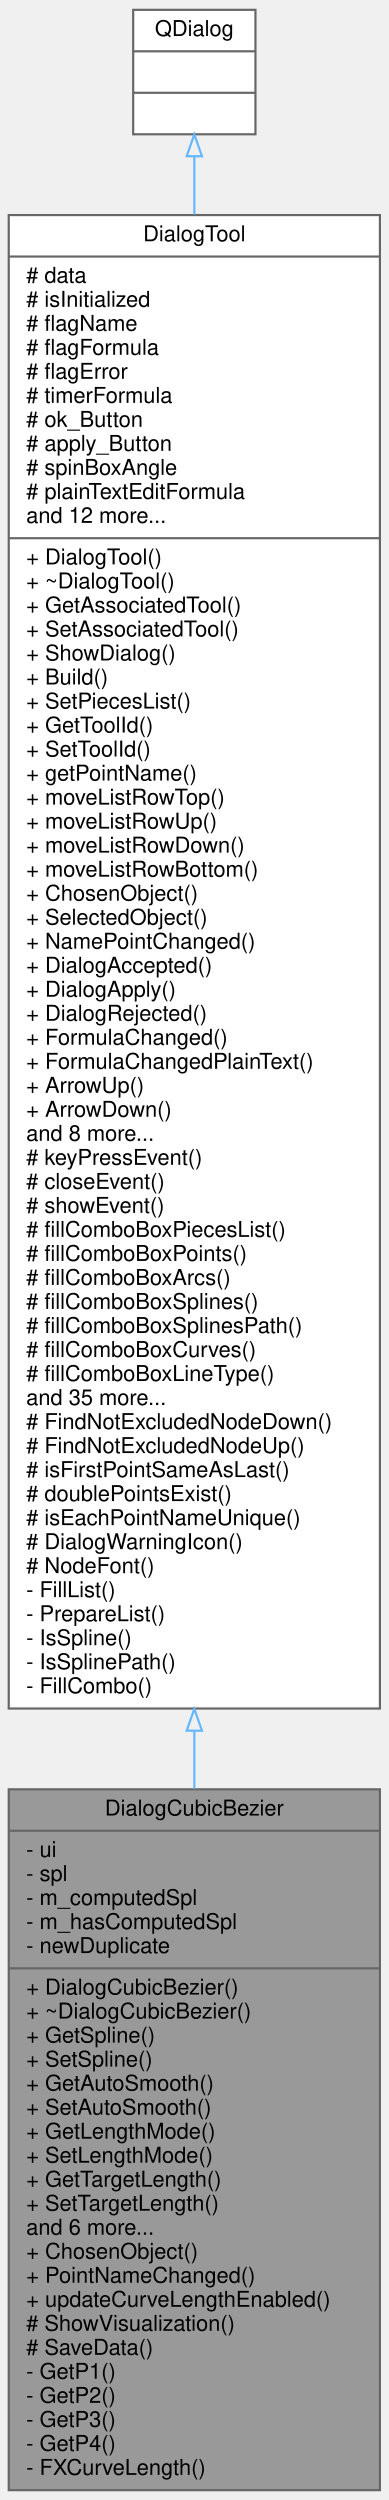
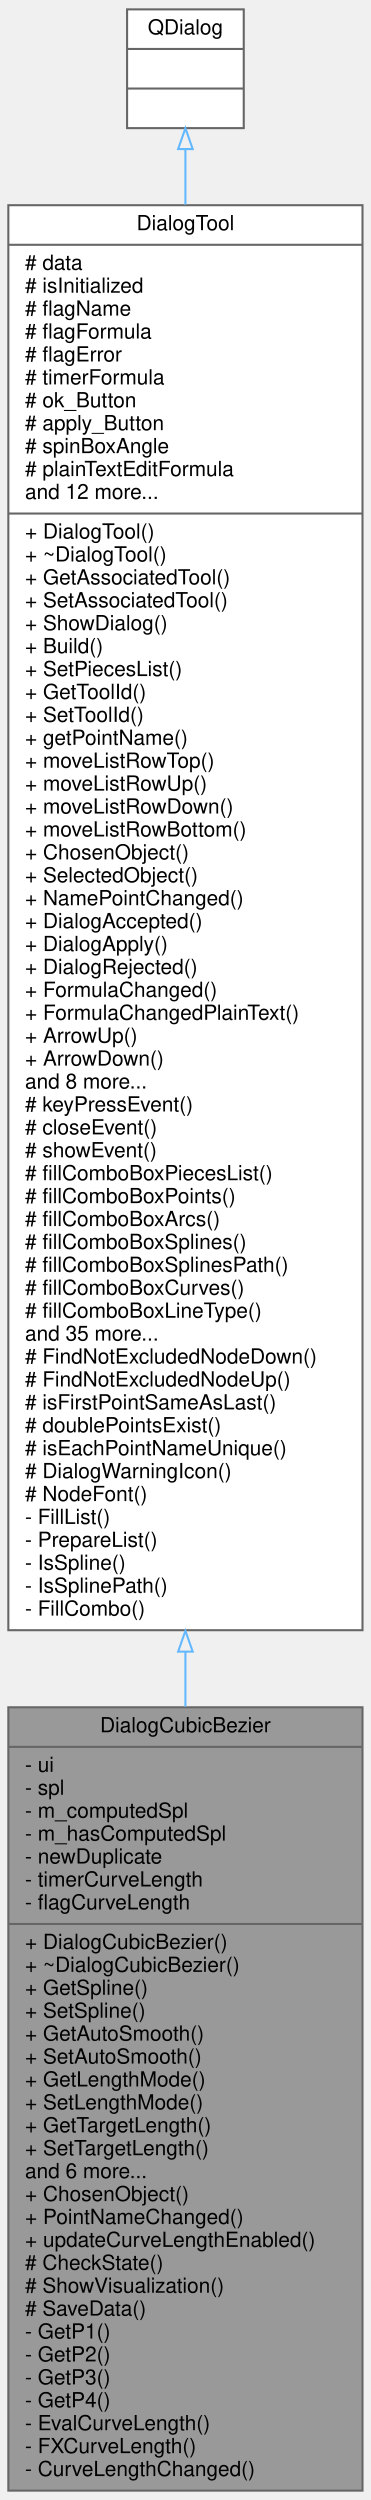
- <svg xmlns="http://www.w3.org/2000/svg" xmlns:xlink="http://www.w3.org/1999/xlink" width="178pt" height="1145pt" viewBox="0.00 0.00 178.00 1145.00">
-   <g id="graph0" class="graph" transform="scale(1 1) rotate(0) translate(4 1141)">
+ <svg xmlns="http://www.w3.org/2000/svg" xmlns:xlink="http://www.w3.org/1999/xlink" width="178pt" height="1200pt" viewBox="0.00 0.00 178.00 1200.00">
+   <g id="graph0" class="graph" transform="scale(1 1) rotate(0) translate(4 1196)">
    <g id="node1" class="node">
      <g id="a_node1">
        <a xlink:title=" ">
-           <polygon fill="#999999" stroke="#666666" points="0,-0.5 0,-321.5 170,-321.5 170,-0.5 0,-0.5" />
-           <text text-anchor="middle" x="85" y="-309.5" font-family="Helvetica,sans-Serif" font-size="10.00">DialogCubicBezier</text>
-           <polyline fill="none" stroke="#666666" points="0,-302.5 170,-302.5 " />
-           <text text-anchor="start" x="8" y="-290.5" font-family="Helvetica,sans-Serif" font-size="10.00">- ui</text>
-           <text text-anchor="start" x="8" y="-279.5" font-family="Helvetica,sans-Serif" font-size="10.00">- spl</text>
-           <text text-anchor="start" x="8" y="-268.5" font-family="Helvetica,sans-Serif" font-size="10.00">- m_computedSpl</text>
-           <text text-anchor="start" x="8" y="-257.5" font-family="Helvetica,sans-Serif" font-size="10.00">- m_hasComputedSpl</text>
-           <text text-anchor="start" x="8" y="-246.5" font-family="Helvetica,sans-Serif" font-size="10.00">- newDuplicate</text>
-           <polyline fill="none" stroke="#666666" points="0,-239.5 170,-239.5 " />
-           <text text-anchor="start" x="8" y="-227.5" font-family="Helvetica,sans-Serif" font-size="10.00">+ DialogCubicBezier()</text>
-           <text text-anchor="start" x="8" y="-216.5" font-family="Helvetica,sans-Serif" font-size="10.00">+ ~DialogCubicBezier()</text>
-           <text text-anchor="start" x="8" y="-205.5" font-family="Helvetica,sans-Serif" font-size="10.00">+ GetSpline()</text>
-           <text text-anchor="start" x="8" y="-194.5" font-family="Helvetica,sans-Serif" font-size="10.00">+ SetSpline()</text>
-           <text text-anchor="start" x="8" y="-183.5" font-family="Helvetica,sans-Serif" font-size="10.00">+ GetAutoSmooth()</text>
-           <text text-anchor="start" x="8" y="-172.5" font-family="Helvetica,sans-Serif" font-size="10.00">+ SetAutoSmooth()</text>
-           <text text-anchor="start" x="8" y="-161.5" font-family="Helvetica,sans-Serif" font-size="10.00">+ GetLengthMode()</text>
-           <text text-anchor="start" x="8" y="-150.5" font-family="Helvetica,sans-Serif" font-size="10.00">+ SetLengthMode()</text>
-           <text text-anchor="start" x="8" y="-139.5" font-family="Helvetica,sans-Serif" font-size="10.00">+ GetTargetLength()</text>
-           <text text-anchor="start" x="8" y="-128.5" font-family="Helvetica,sans-Serif" font-size="10.00">+ SetTargetLength()</text>
-           <text text-anchor="start" x="8" y="-117.5" font-family="Helvetica,sans-Serif" font-size="10.00">and 6 more...</text>
-           <text text-anchor="start" x="8" y="-106.5" font-family="Helvetica,sans-Serif" font-size="10.00">+ ChosenObject()</text>
-           <text text-anchor="start" x="8" y="-95.5" font-family="Helvetica,sans-Serif" font-size="10.00">+ PointNameChanged()</text>
-           <text text-anchor="start" x="8" y="-84.5" font-family="Helvetica,sans-Serif" font-size="10.00">+ updateCurveLengthEnabled()</text>
-           <text text-anchor="start" x="8" y="-73.5" font-family="Helvetica,sans-Serif" font-size="10.00"># ShowVisualization()</text>
-           <text text-anchor="start" x="8" y="-62.5" font-family="Helvetica,sans-Serif" font-size="10.00"># SaveData()</text>
-           <text text-anchor="start" x="8" y="-51.5" font-family="Helvetica,sans-Serif" font-size="10.00">- GetP1()</text>
-           <text text-anchor="start" x="8" y="-40.5" font-family="Helvetica,sans-Serif" font-size="10.00">- GetP2()</text>
-           <text text-anchor="start" x="8" y="-29.5" font-family="Helvetica,sans-Serif" font-size="10.00">- GetP3()</text>
-           <text text-anchor="start" x="8" y="-18.5" font-family="Helvetica,sans-Serif" font-size="10.00">- GetP4()</text>
-           <text text-anchor="start" x="8" y="-7.5" font-family="Helvetica,sans-Serif" font-size="10.00">- FXCurveLength()</text>
+           <polygon fill="#999999" stroke="#666666" points="0,-0.5 0,-376.5 170,-376.5 170,-0.5 0,-0.5" />
+           <text text-anchor="middle" x="85" y="-364.5" font-family="Helvetica,sans-Serif" font-size="10.00">DialogCubicBezier</text>
+           <polyline fill="none" stroke="#666666" points="0,-357.5 170,-357.5 " />
+           <text text-anchor="start" x="8" y="-345.5" font-family="Helvetica,sans-Serif" font-size="10.00">- ui</text>
+           <text text-anchor="start" x="8" y="-334.5" font-family="Helvetica,sans-Serif" font-size="10.00">- spl</text>
+           <text text-anchor="start" x="8" y="-323.5" font-family="Helvetica,sans-Serif" font-size="10.00">- m_computedSpl</text>
+           <text text-anchor="start" x="8" y="-312.5" font-family="Helvetica,sans-Serif" font-size="10.00">- m_hasComputedSpl</text>
+           <text text-anchor="start" x="8" y="-301.5" font-family="Helvetica,sans-Serif" font-size="10.00">- newDuplicate</text>
+           <text text-anchor="start" x="8" y="-290.5" font-family="Helvetica,sans-Serif" font-size="10.00">- timerCurveLength</text>
+           <text text-anchor="start" x="8" y="-279.5" font-family="Helvetica,sans-Serif" font-size="10.00">- flagCurveLength</text>
+           <polyline fill="none" stroke="#666666" points="0,-272.5 170,-272.5 " />
+           <text text-anchor="start" x="8" y="-260.5" font-family="Helvetica,sans-Serif" font-size="10.00">+ DialogCubicBezier()</text>
+           <text text-anchor="start" x="8" y="-249.5" font-family="Helvetica,sans-Serif" font-size="10.00">+ ~DialogCubicBezier()</text>
+           <text text-anchor="start" x="8" y="-238.5" font-family="Helvetica,sans-Serif" font-size="10.00">+ GetSpline()</text>
+           <text text-anchor="start" x="8" y="-227.5" font-family="Helvetica,sans-Serif" font-size="10.00">+ SetSpline()</text>
+           <text text-anchor="start" x="8" y="-216.5" font-family="Helvetica,sans-Serif" font-size="10.00">+ GetAutoSmooth()</text>
+           <text text-anchor="start" x="8" y="-205.5" font-family="Helvetica,sans-Serif" font-size="10.00">+ SetAutoSmooth()</text>
+           <text text-anchor="start" x="8" y="-194.5" font-family="Helvetica,sans-Serif" font-size="10.00">+ GetLengthMode()</text>
+           <text text-anchor="start" x="8" y="-183.5" font-family="Helvetica,sans-Serif" font-size="10.00">+ SetLengthMode()</text>
+           <text text-anchor="start" x="8" y="-172.5" font-family="Helvetica,sans-Serif" font-size="10.00">+ GetTargetLength()</text>
+           <text text-anchor="start" x="8" y="-161.5" font-family="Helvetica,sans-Serif" font-size="10.00">+ SetTargetLength()</text>
+           <text text-anchor="start" x="8" y="-150.5" font-family="Helvetica,sans-Serif" font-size="10.00">and 6 more...</text>
+           <text text-anchor="start" x="8" y="-139.5" font-family="Helvetica,sans-Serif" font-size="10.00">+ ChosenObject()</text>
+           <text text-anchor="start" x="8" y="-128.5" font-family="Helvetica,sans-Serif" font-size="10.00">+ PointNameChanged()</text>
+           <text text-anchor="start" x="8" y="-117.5" font-family="Helvetica,sans-Serif" font-size="10.00">+ updateCurveLengthEnabled()</text>
+           <text text-anchor="start" x="8" y="-106.5" font-family="Helvetica,sans-Serif" font-size="10.00"># CheckState()</text>
+           <text text-anchor="start" x="8" y="-95.5" font-family="Helvetica,sans-Serif" font-size="10.00"># ShowVisualization()</text>
+           <text text-anchor="start" x="8" y="-84.5" font-family="Helvetica,sans-Serif" font-size="10.00"># SaveData()</text>
+           <text text-anchor="start" x="8" y="-73.5" font-family="Helvetica,sans-Serif" font-size="10.00">- GetP1()</text>
+           <text text-anchor="start" x="8" y="-62.5" font-family="Helvetica,sans-Serif" font-size="10.00">- GetP2()</text>
+           <text text-anchor="start" x="8" y="-51.5" font-family="Helvetica,sans-Serif" font-size="10.00">- GetP3()</text>
+           <text text-anchor="start" x="8" y="-40.5" font-family="Helvetica,sans-Serif" font-size="10.00">- GetP4()</text>
+           <text text-anchor="start" x="8" y="-29.5" font-family="Helvetica,sans-Serif" font-size="10.00">- EvalCurveLength()</text>
+           <text text-anchor="start" x="8" y="-18.5" font-family="Helvetica,sans-Serif" font-size="10.00">- FXCurveLength()</text>
+           <text text-anchor="start" x="8" y="-7.5" font-family="Helvetica,sans-Serif" font-size="10.00">- CurveLengthChanged()</text>
        </a>
      </g>
    </g>
    <g id="node2" class="node">
      <g id="a_node2">
        <a xlink:href="../../d2/d7b/classDialogTool.html" target="_top" xlink:title="The DialogTool class parent for all dialog of tools.">
-           <polygon fill="white" stroke="#666666" points="0,-358.5 0,-1042.5 170,-1042.5 170,-358.5 0,-358.5" />
-           <text text-anchor="middle" x="85" y="-1030.5" font-family="Helvetica,sans-Serif" font-size="10.00">DialogTool</text>
-           <polyline fill="none" stroke="#666666" points="0,-1023.5 170,-1023.5 " />
-           <text text-anchor="start" x="8" y="-1011.5" font-family="Helvetica,sans-Serif" font-size="10.00"># data</text>
-           <text text-anchor="start" x="8" y="-1000.5" font-family="Helvetica,sans-Serif" font-size="10.00"># isInitialized</text>
-           <text text-anchor="start" x="8" y="-989.5" font-family="Helvetica,sans-Serif" font-size="10.00"># flagName</text>
-           <text text-anchor="start" x="8" y="-978.5" font-family="Helvetica,sans-Serif" font-size="10.00"># flagFormula</text>
-           <text text-anchor="start" x="8" y="-967.5" font-family="Helvetica,sans-Serif" font-size="10.00"># flagError</text>
-           <text text-anchor="start" x="8" y="-956.5" font-family="Helvetica,sans-Serif" font-size="10.00"># timerFormula</text>
-           <text text-anchor="start" x="8" y="-945.5" font-family="Helvetica,sans-Serif" font-size="10.00"># ok_Button</text>
-           <text text-anchor="start" x="8" y="-934.5" font-family="Helvetica,sans-Serif" font-size="10.00"># apply_Button</text>
-           <text text-anchor="start" x="8" y="-923.5" font-family="Helvetica,sans-Serif" font-size="10.00"># spinBoxAngle</text>
-           <text text-anchor="start" x="8" y="-912.5" font-family="Helvetica,sans-Serif" font-size="10.00"># plainTextEditFormula</text>
-           <text text-anchor="start" x="8" y="-901.5" font-family="Helvetica,sans-Serif" font-size="10.00">and 12 more...</text>
-           <polyline fill="none" stroke="#666666" points="0,-894.5 170,-894.5 " />
-           <text text-anchor="start" x="8" y="-882.5" font-family="Helvetica,sans-Serif" font-size="10.00">+ DialogTool()</text>
-           <text text-anchor="start" x="8" y="-871.5" font-family="Helvetica,sans-Serif" font-size="10.00">+ ~DialogTool()</text>
-           <text text-anchor="start" x="8" y="-860.5" font-family="Helvetica,sans-Serif" font-size="10.00">+ GetAssociatedTool()</text>
-           <text text-anchor="start" x="8" y="-849.5" font-family="Helvetica,sans-Serif" font-size="10.00">+ SetAssociatedTool()</text>
-           <text text-anchor="start" x="8" y="-838.5" font-family="Helvetica,sans-Serif" font-size="10.00">+ ShowDialog()</text>
-           <text text-anchor="start" x="8" y="-827.5" font-family="Helvetica,sans-Serif" font-size="10.00">+ Build()</text>
-           <text text-anchor="start" x="8" y="-816.5" font-family="Helvetica,sans-Serif" font-size="10.00">+ SetPiecesList()</text>
-           <text text-anchor="start" x="8" y="-805.5" font-family="Helvetica,sans-Serif" font-size="10.00">+ GetToolId()</text>
-           <text text-anchor="start" x="8" y="-794.5" font-family="Helvetica,sans-Serif" font-size="10.00">+ SetToolId()</text>
-           <text text-anchor="start" x="8" y="-783.5" font-family="Helvetica,sans-Serif" font-size="10.00">+ getPointName()</text>
-           <text text-anchor="start" x="8" y="-772.5" font-family="Helvetica,sans-Serif" font-size="10.00">+ moveListRowTop()</text>
-           <text text-anchor="start" x="8" y="-761.5" font-family="Helvetica,sans-Serif" font-size="10.00">+ moveListRowUp()</text>
-           <text text-anchor="start" x="8" y="-750.5" font-family="Helvetica,sans-Serif" font-size="10.00">+ moveListRowDown()</text>
-           <text text-anchor="start" x="8" y="-739.5" font-family="Helvetica,sans-Serif" font-size="10.00">+ moveListRowBottom()</text>
-           <text text-anchor="start" x="8" y="-728.5" font-family="Helvetica,sans-Serif" font-size="10.00">+ ChosenObject()</text>
-           <text text-anchor="start" x="8" y="-717.5" font-family="Helvetica,sans-Serif" font-size="10.00">+ SelectedObject()</text>
-           <text text-anchor="start" x="8" y="-706.5" font-family="Helvetica,sans-Serif" font-size="10.00">+ NamePointChanged()</text>
-           <text text-anchor="start" x="8" y="-695.5" font-family="Helvetica,sans-Serif" font-size="10.00">+ DialogAccepted()</text>
-           <text text-anchor="start" x="8" y="-684.5" font-family="Helvetica,sans-Serif" font-size="10.00">+ DialogApply()</text>
-           <text text-anchor="start" x="8" y="-673.5" font-family="Helvetica,sans-Serif" font-size="10.00">+ DialogRejected()</text>
-           <text text-anchor="start" x="8" y="-662.5" font-family="Helvetica,sans-Serif" font-size="10.00">+ FormulaChanged()</text>
-           <text text-anchor="start" x="8" y="-651.5" font-family="Helvetica,sans-Serif" font-size="10.00">+ FormulaChangedPlainText()</text>
-           <text text-anchor="start" x="8" y="-640.5" font-family="Helvetica,sans-Serif" font-size="10.00">+ ArrowUp()</text>
-           <text text-anchor="start" x="8" y="-629.5" font-family="Helvetica,sans-Serif" font-size="10.00">+ ArrowDown()</text>
-           <text text-anchor="start" x="8" y="-618.5" font-family="Helvetica,sans-Serif" font-size="10.00">and 8 more...</text>
-           <text text-anchor="start" x="8" y="-607.5" font-family="Helvetica,sans-Serif" font-size="10.00"># keyPressEvent()</text>
-           <text text-anchor="start" x="8" y="-596.5" font-family="Helvetica,sans-Serif" font-size="10.00"># closeEvent()</text>
-           <text text-anchor="start" x="8" y="-585.5" font-family="Helvetica,sans-Serif" font-size="10.00"># showEvent()</text>
-           <text text-anchor="start" x="8" y="-574.5" font-family="Helvetica,sans-Serif" font-size="10.00"># fillComboBoxPiecesList()</text>
-           <text text-anchor="start" x="8" y="-563.5" font-family="Helvetica,sans-Serif" font-size="10.00"># fillComboBoxPoints()</text>
-           <text text-anchor="start" x="8" y="-552.5" font-family="Helvetica,sans-Serif" font-size="10.00"># fillComboBoxArcs()</text>
-           <text text-anchor="start" x="8" y="-541.5" font-family="Helvetica,sans-Serif" font-size="10.00"># fillComboBoxSplines()</text>
-           <text text-anchor="start" x="8" y="-530.5" font-family="Helvetica,sans-Serif" font-size="10.00"># fillComboBoxSplinesPath()</text>
-           <text text-anchor="start" x="8" y="-519.5" font-family="Helvetica,sans-Serif" font-size="10.00"># fillComboBoxCurves()</text>
-           <text text-anchor="start" x="8" y="-508.5" font-family="Helvetica,sans-Serif" font-size="10.00"># fillComboBoxLineType()</text>
-           <text text-anchor="start" x="8" y="-497.5" font-family="Helvetica,sans-Serif" font-size="10.00">and 35 more...</text>
-           <text text-anchor="start" x="8" y="-486.5" font-family="Helvetica,sans-Serif" font-size="10.00"># FindNotExcludedNodeDown()</text>
-           <text text-anchor="start" x="8" y="-475.5" font-family="Helvetica,sans-Serif" font-size="10.00"># FindNotExcludedNodeUp()</text>
-           <text text-anchor="start" x="8" y="-464.5" font-family="Helvetica,sans-Serif" font-size="10.00"># isFirstPointSameAsLast()</text>
-           <text text-anchor="start" x="8" y="-453.5" font-family="Helvetica,sans-Serif" font-size="10.00"># doublePointsExist()</text>
-           <text text-anchor="start" x="8" y="-442.5" font-family="Helvetica,sans-Serif" font-size="10.00"># isEachPointNameUnique()</text>
-           <text text-anchor="start" x="8" y="-431.5" font-family="Helvetica,sans-Serif" font-size="10.00"># DialogWarningIcon()</text>
-           <text text-anchor="start" x="8" y="-420.5" font-family="Helvetica,sans-Serif" font-size="10.00"># NodeFont()</text>
-           <text text-anchor="start" x="8" y="-409.5" font-family="Helvetica,sans-Serif" font-size="10.00">- FillList()</text>
-           <text text-anchor="start" x="8" y="-398.5" font-family="Helvetica,sans-Serif" font-size="10.00">- PrepareList()</text>
-           <text text-anchor="start" x="8" y="-387.5" font-family="Helvetica,sans-Serif" font-size="10.00">- IsSpline()</text>
-           <text text-anchor="start" x="8" y="-376.5" font-family="Helvetica,sans-Serif" font-size="10.00">- IsSplinePath()</text>
-           <text text-anchor="start" x="8" y="-365.5" font-family="Helvetica,sans-Serif" font-size="10.00">- FillCombo()</text>
+           <polygon fill="white" stroke="#666666" points="0,-413.5 0,-1097.5 170,-1097.5 170,-413.5 0,-413.5" />
+           <text text-anchor="middle" x="85" y="-1085.5" font-family="Helvetica,sans-Serif" font-size="10.00">DialogTool</text>
+           <polyline fill="none" stroke="#666666" points="0,-1078.5 170,-1078.5 " />
+           <text text-anchor="start" x="8" y="-1066.5" font-family="Helvetica,sans-Serif" font-size="10.00"># data</text>
+           <text text-anchor="start" x="8" y="-1055.5" font-family="Helvetica,sans-Serif" font-size="10.00"># isInitialized</text>
+           <text text-anchor="start" x="8" y="-1044.5" font-family="Helvetica,sans-Serif" font-size="10.00"># flagName</text>
+           <text text-anchor="start" x="8" y="-1033.5" font-family="Helvetica,sans-Serif" font-size="10.00"># flagFormula</text>
+           <text text-anchor="start" x="8" y="-1022.5" font-family="Helvetica,sans-Serif" font-size="10.00"># flagError</text>
+           <text text-anchor="start" x="8" y="-1011.5" font-family="Helvetica,sans-Serif" font-size="10.00"># timerFormula</text>
+           <text text-anchor="start" x="8" y="-1000.5" font-family="Helvetica,sans-Serif" font-size="10.00"># ok_Button</text>
+           <text text-anchor="start" x="8" y="-989.5" font-family="Helvetica,sans-Serif" font-size="10.00"># apply_Button</text>
+           <text text-anchor="start" x="8" y="-978.5" font-family="Helvetica,sans-Serif" font-size="10.00"># spinBoxAngle</text>
+           <text text-anchor="start" x="8" y="-967.5" font-family="Helvetica,sans-Serif" font-size="10.00"># plainTextEditFormula</text>
+           <text text-anchor="start" x="8" y="-956.5" font-family="Helvetica,sans-Serif" font-size="10.00">and 12 more...</text>
+           <polyline fill="none" stroke="#666666" points="0,-949.5 170,-949.5 " />
+           <text text-anchor="start" x="8" y="-937.5" font-family="Helvetica,sans-Serif" font-size="10.00">+ DialogTool()</text>
+           <text text-anchor="start" x="8" y="-926.5" font-family="Helvetica,sans-Serif" font-size="10.00">+ ~DialogTool()</text>
+           <text text-anchor="start" x="8" y="-915.5" font-family="Helvetica,sans-Serif" font-size="10.00">+ GetAssociatedTool()</text>
+           <text text-anchor="start" x="8" y="-904.5" font-family="Helvetica,sans-Serif" font-size="10.00">+ SetAssociatedTool()</text>
+           <text text-anchor="start" x="8" y="-893.5" font-family="Helvetica,sans-Serif" font-size="10.00">+ ShowDialog()</text>
+           <text text-anchor="start" x="8" y="-882.5" font-family="Helvetica,sans-Serif" font-size="10.00">+ Build()</text>
+           <text text-anchor="start" x="8" y="-871.5" font-family="Helvetica,sans-Serif" font-size="10.00">+ SetPiecesList()</text>
+           <text text-anchor="start" x="8" y="-860.5" font-family="Helvetica,sans-Serif" font-size="10.00">+ GetToolId()</text>
+           <text text-anchor="start" x="8" y="-849.5" font-family="Helvetica,sans-Serif" font-size="10.00">+ SetToolId()</text>
+           <text text-anchor="start" x="8" y="-838.5" font-family="Helvetica,sans-Serif" font-size="10.00">+ getPointName()</text>
+           <text text-anchor="start" x="8" y="-827.5" font-family="Helvetica,sans-Serif" font-size="10.00">+ moveListRowTop()</text>
+           <text text-anchor="start" x="8" y="-816.5" font-family="Helvetica,sans-Serif" font-size="10.00">+ moveListRowUp()</text>
+           <text text-anchor="start" x="8" y="-805.5" font-family="Helvetica,sans-Serif" font-size="10.00">+ moveListRowDown()</text>
+           <text text-anchor="start" x="8" y="-794.5" font-family="Helvetica,sans-Serif" font-size="10.00">+ moveListRowBottom()</text>
+           <text text-anchor="start" x="8" y="-783.5" font-family="Helvetica,sans-Serif" font-size="10.00">+ ChosenObject()</text>
+           <text text-anchor="start" x="8" y="-772.5" font-family="Helvetica,sans-Serif" font-size="10.00">+ SelectedObject()</text>
+           <text text-anchor="start" x="8" y="-761.5" font-family="Helvetica,sans-Serif" font-size="10.00">+ NamePointChanged()</text>
+           <text text-anchor="start" x="8" y="-750.5" font-family="Helvetica,sans-Serif" font-size="10.00">+ DialogAccepted()</text>
+           <text text-anchor="start" x="8" y="-739.5" font-family="Helvetica,sans-Serif" font-size="10.00">+ DialogApply()</text>
+           <text text-anchor="start" x="8" y="-728.5" font-family="Helvetica,sans-Serif" font-size="10.00">+ DialogRejected()</text>
+           <text text-anchor="start" x="8" y="-717.5" font-family="Helvetica,sans-Serif" font-size="10.00">+ FormulaChanged()</text>
+           <text text-anchor="start" x="8" y="-706.5" font-family="Helvetica,sans-Serif" font-size="10.00">+ FormulaChangedPlainText()</text>
+           <text text-anchor="start" x="8" y="-695.5" font-family="Helvetica,sans-Serif" font-size="10.00">+ ArrowUp()</text>
+           <text text-anchor="start" x="8" y="-684.5" font-family="Helvetica,sans-Serif" font-size="10.00">+ ArrowDown()</text>
+           <text text-anchor="start" x="8" y="-673.5" font-family="Helvetica,sans-Serif" font-size="10.00">and 8 more...</text>
+           <text text-anchor="start" x="8" y="-662.5" font-family="Helvetica,sans-Serif" font-size="10.00"># keyPressEvent()</text>
+           <text text-anchor="start" x="8" y="-651.5" font-family="Helvetica,sans-Serif" font-size="10.00"># closeEvent()</text>
+           <text text-anchor="start" x="8" y="-640.5" font-family="Helvetica,sans-Serif" font-size="10.00"># showEvent()</text>
+           <text text-anchor="start" x="8" y="-629.5" font-family="Helvetica,sans-Serif" font-size="10.00"># fillComboBoxPiecesList()</text>
+           <text text-anchor="start" x="8" y="-618.5" font-family="Helvetica,sans-Serif" font-size="10.00"># fillComboBoxPoints()</text>
+           <text text-anchor="start" x="8" y="-607.5" font-family="Helvetica,sans-Serif" font-size="10.00"># fillComboBoxArcs()</text>
+           <text text-anchor="start" x="8" y="-596.5" font-family="Helvetica,sans-Serif" font-size="10.00"># fillComboBoxSplines()</text>
+           <text text-anchor="start" x="8" y="-585.5" font-family="Helvetica,sans-Serif" font-size="10.00"># fillComboBoxSplinesPath()</text>
+           <text text-anchor="start" x="8" y="-574.5" font-family="Helvetica,sans-Serif" font-size="10.00"># fillComboBoxCurves()</text>
+           <text text-anchor="start" x="8" y="-563.5" font-family="Helvetica,sans-Serif" font-size="10.00"># fillComboBoxLineType()</text>
+           <text text-anchor="start" x="8" y="-552.5" font-family="Helvetica,sans-Serif" font-size="10.00">and 35 more...</text>
+           <text text-anchor="start" x="8" y="-541.5" font-family="Helvetica,sans-Serif" font-size="10.00"># FindNotExcludedNodeDown()</text>
+           <text text-anchor="start" x="8" y="-530.5" font-family="Helvetica,sans-Serif" font-size="10.00"># FindNotExcludedNodeUp()</text>
+           <text text-anchor="start" x="8" y="-519.5" font-family="Helvetica,sans-Serif" font-size="10.00"># isFirstPointSameAsLast()</text>
+           <text text-anchor="start" x="8" y="-508.5" font-family="Helvetica,sans-Serif" font-size="10.00"># doublePointsExist()</text>
+           <text text-anchor="start" x="8" y="-497.5" font-family="Helvetica,sans-Serif" font-size="10.00"># isEachPointNameUnique()</text>
+           <text text-anchor="start" x="8" y="-486.5" font-family="Helvetica,sans-Serif" font-size="10.00"># DialogWarningIcon()</text>
+           <text text-anchor="start" x="8" y="-475.5" font-family="Helvetica,sans-Serif" font-size="10.00"># NodeFont()</text>
+           <text text-anchor="start" x="8" y="-464.5" font-family="Helvetica,sans-Serif" font-size="10.00">- FillList()</text>
+           <text text-anchor="start" x="8" y="-453.5" font-family="Helvetica,sans-Serif" font-size="10.00">- PrepareList()</text>
+           <text text-anchor="start" x="8" y="-442.5" font-family="Helvetica,sans-Serif" font-size="10.00">- IsSpline()</text>
+           <text text-anchor="start" x="8" y="-431.5" font-family="Helvetica,sans-Serif" font-size="10.00">- IsSplinePath()</text>
+           <text text-anchor="start" x="8" y="-420.5" font-family="Helvetica,sans-Serif" font-size="10.00">- FillCombo()</text>
        </a>
      </g>
    </g>
    <g id="edge1" class="edge">
-       <path fill="none" stroke="#63b8ff" d="M85,-348.16C85,-339.2 85,-330.38 85,-321.74" />
-       <polygon fill="none" stroke="#63b8ff" points="81.5,-348.33 85,-358.33 88.5,-348.33 81.5,-348.33" />
+       <path fill="none" stroke="#63b8ff" d="M85,-403.13C85,-394.23 85,-385.44 85,-376.77" />
+       <polygon fill="none" stroke="#63b8ff" points="81.5,-403.21 85,-413.21 88.5,-403.21 81.5,-403.21" />
    </g>
    <g id="node3" class="node">
      <g id="a_node3">
        <a xlink:title=" ">
-           <polygon fill="white" stroke="#666666" points="57,-1079.5 57,-1136.5 113,-1136.5 113,-1079.5 57,-1079.5" />
-           <text text-anchor="middle" x="85" y="-1124.5" font-family="Helvetica,sans-Serif" font-size="10.00">QDialog</text>
-           <polyline fill="none" stroke="#666666" points="57,-1117.5 113,-1117.5 " />
-           <text text-anchor="middle" x="85" y="-1105.5" font-family="Helvetica,sans-Serif" font-size="10.00"> </text>
-           <polyline fill="none" stroke="#666666" points="57,-1098.5 113,-1098.5 " />
-           <text text-anchor="middle" x="85" y="-1086.5" font-family="Helvetica,sans-Serif" font-size="10.00"> </text>
+           <polygon fill="white" stroke="#666666" points="57,-1134.5 57,-1191.5 113,-1191.5 113,-1134.5 57,-1134.5" />
+           <text text-anchor="middle" x="85" y="-1179.5" font-family="Helvetica,sans-Serif" font-size="10.00">QDialog</text>
+           <polyline fill="none" stroke="#666666" points="57,-1172.5 113,-1172.5 " />
+           <text text-anchor="middle" x="85" y="-1160.5" font-family="Helvetica,sans-Serif" font-size="10.00"> </text>
+           <polyline fill="none" stroke="#666666" points="57,-1153.5 113,-1153.5 " />
+           <text text-anchor="middle" x="85" y="-1141.5" font-family="Helvetica,sans-Serif" font-size="10.00"> </text>
        </a>
      </g>
    </g>
    <g id="edge2" class="edge">
-       <path fill="none" stroke="#63b8ff" d="M85,-1069.33C85,-1061.42 85,-1052.49 85,-1042.74" />
-       <polygon fill="none" stroke="#63b8ff" points="81.5,-1069.45 85,-1079.45 88.5,-1069.45 81.5,-1069.45" />
+       <path fill="none" stroke="#63b8ff" d="M85,-1124.33C85,-1116.42 85,-1107.49 85,-1097.74" />
+       <polygon fill="none" stroke="#63b8ff" points="81.5,-1124.45 85,-1134.45 88.5,-1124.45 81.5,-1124.45" />
    </g>
  </g>
</svg>
